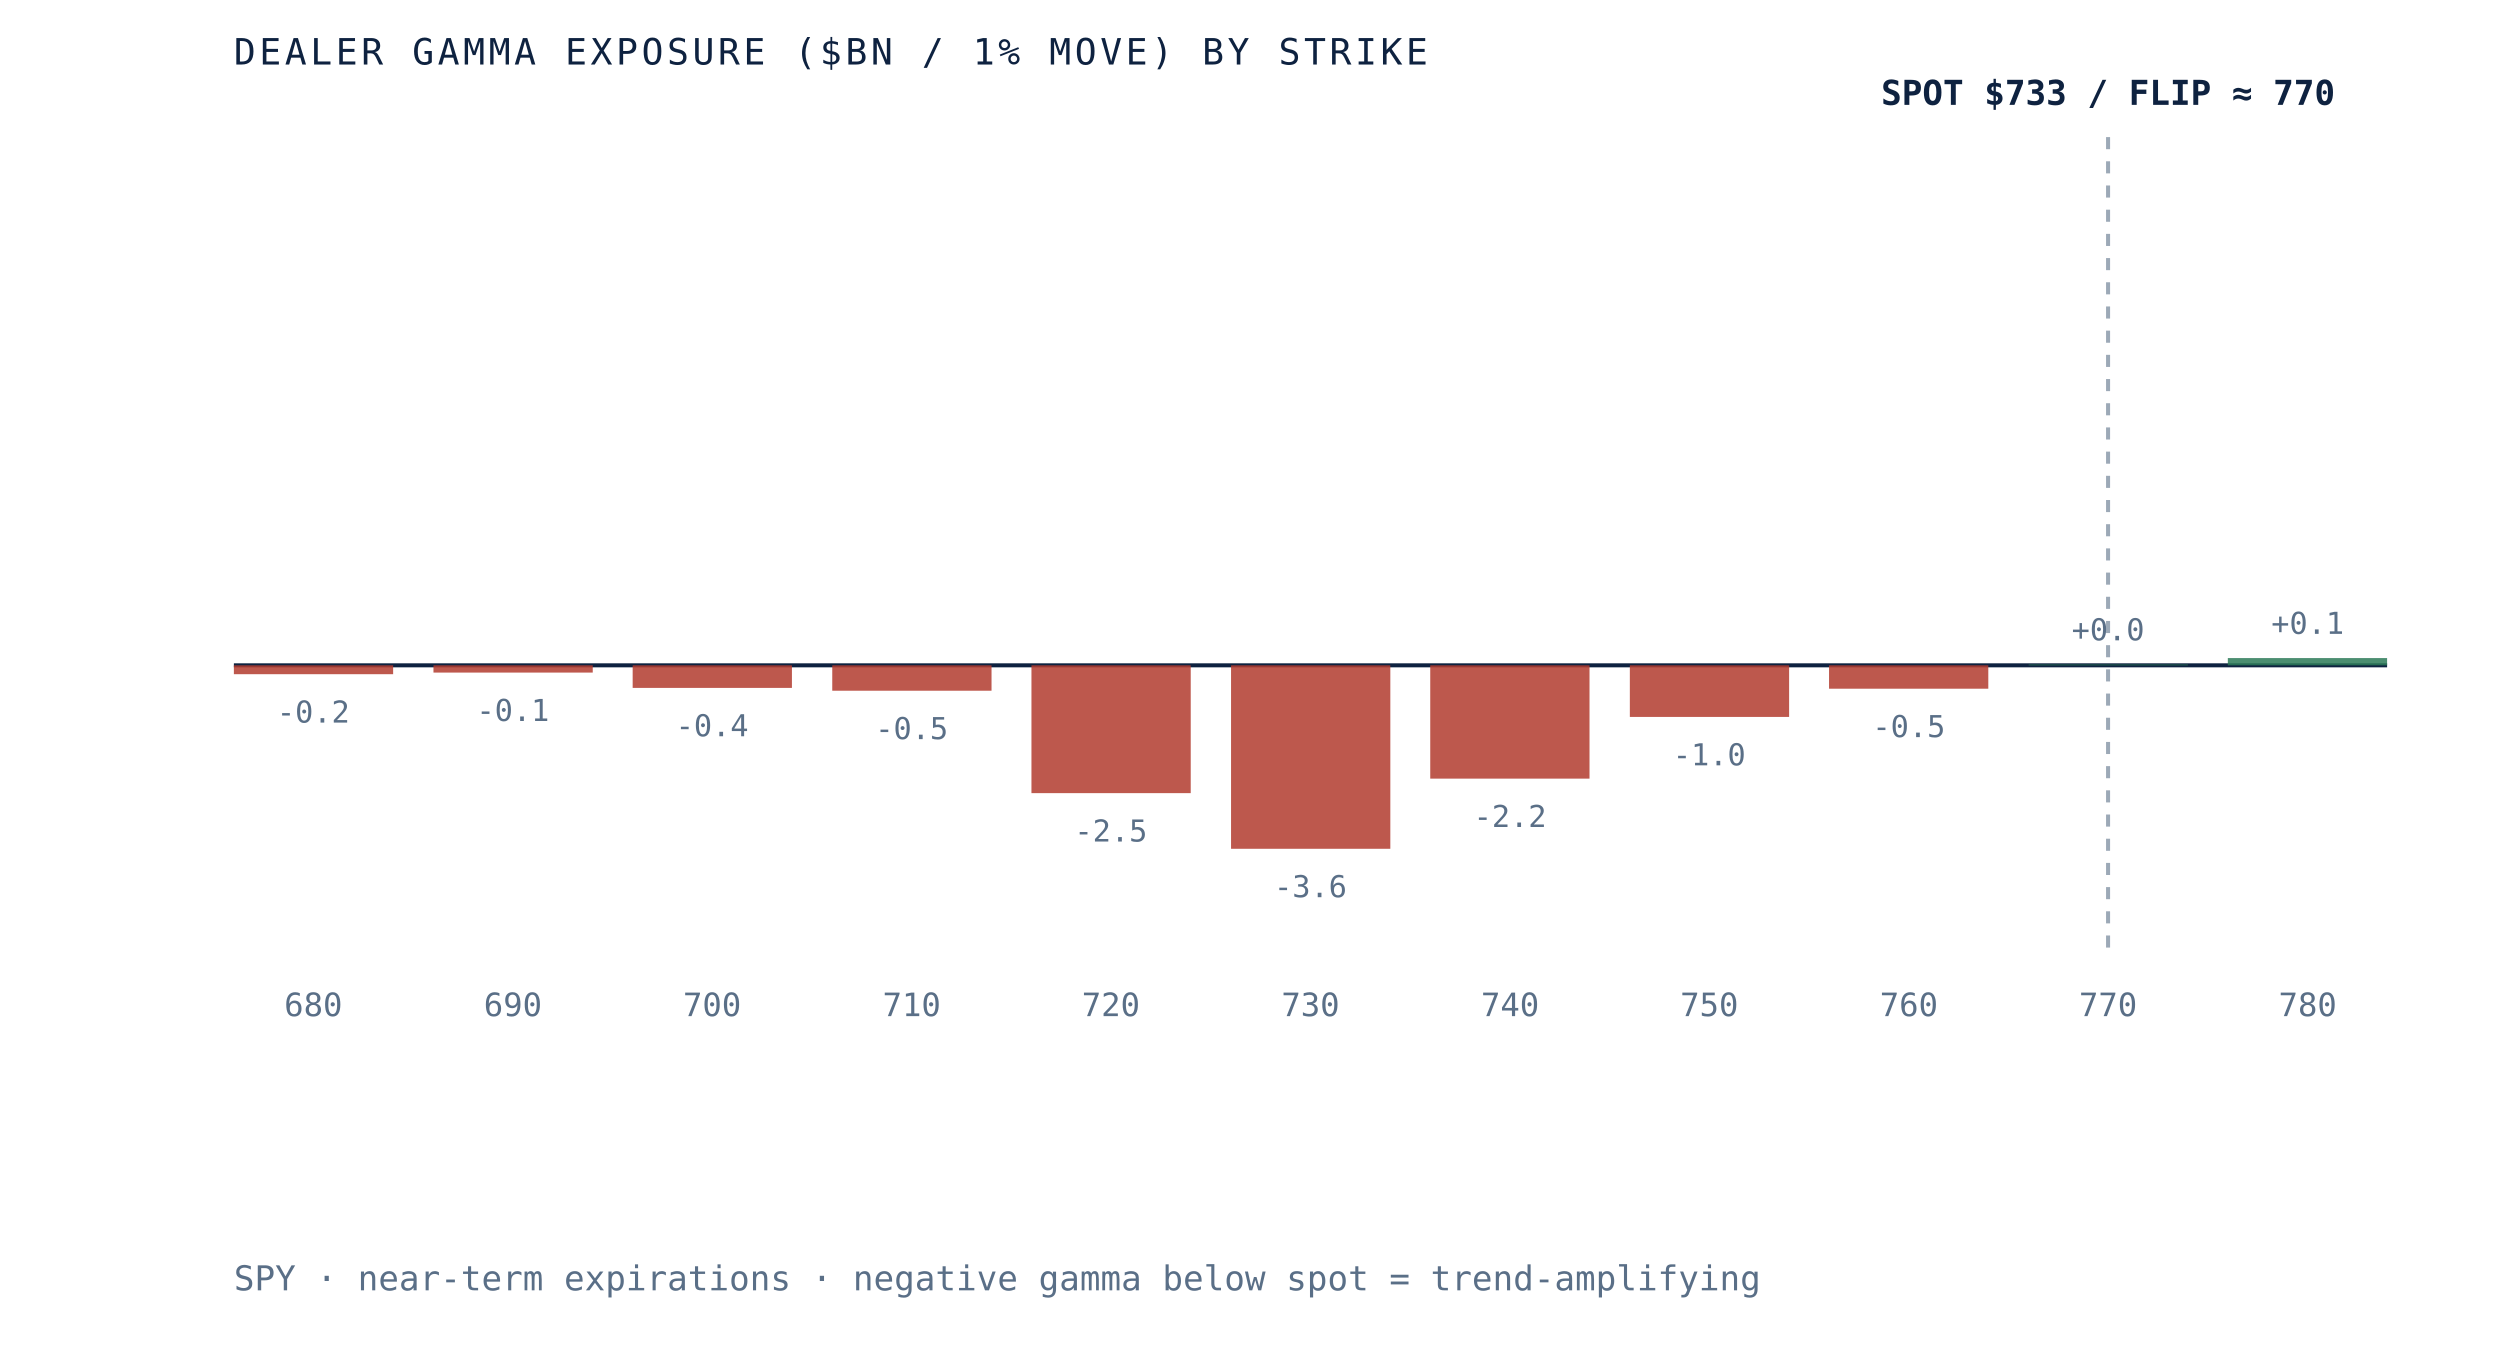
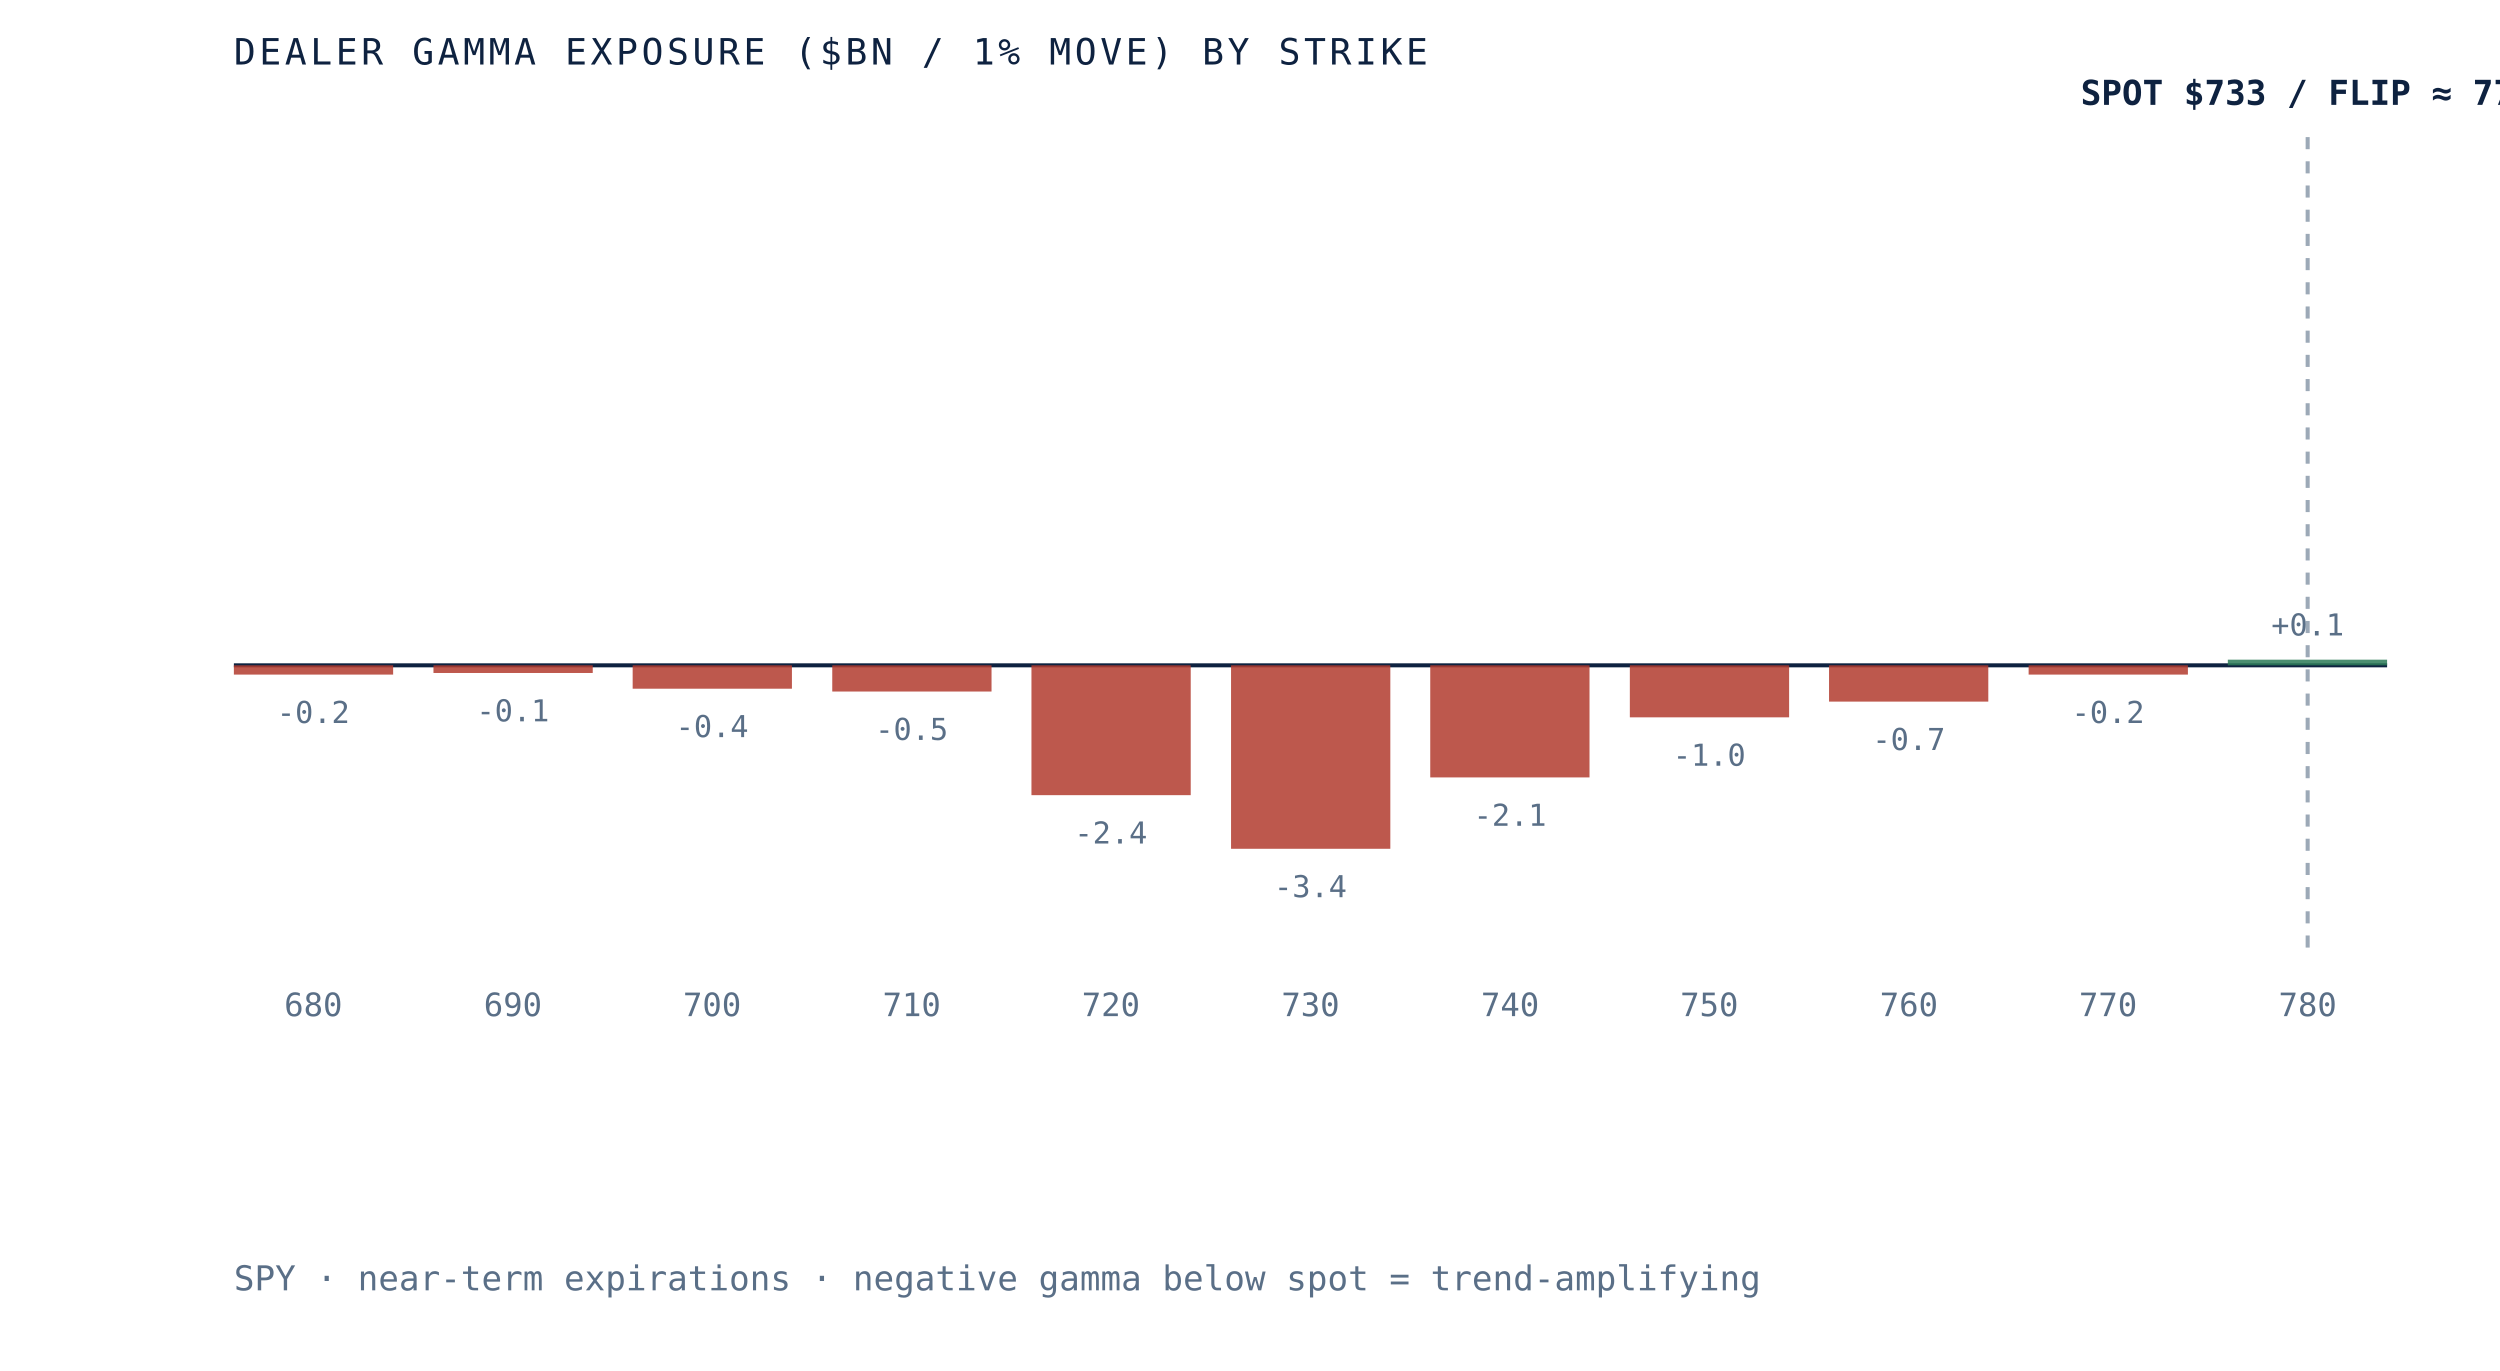
- <svg xmlns="http://www.w3.org/2000/svg" viewBox="0 0 620 340" role="img" aria-label="Dealer gamma exposure by strike for SPY, negative below spot and positive above, gamma flip near 770" preserveAspectRatio="xMidYMid meet" style="width:100%;height:auto;display:block">
+ <svg xmlns="http://www.w3.org/2000/svg" viewBox="0 0 620 340" role="img" aria-label="Dealer gamma exposure by strike for SPY, negative below spot and positive above, gamma flip near 776" preserveAspectRatio="xMidYMid meet" style="width:100%;height:auto;display:block">
  <rect x="0" y="0" width="620" height="340" fill="white" />
  <line x1="58" y1="165" x2="592" y2="165" stroke="#0e2240" stroke-width="1" />
-   <line x1="522.8" y1="34" x2="522.8" y2="235" stroke="#5a6f87" stroke-width="1" stroke-dasharray="3 3" opacity="0.6" />
-   <rect x="58.0" y="165.0" width="39.5" height="2.2" fill="#b23b2e" opacity="0.85" />
-   <text x="77.7" y="179.2" text-anchor="middle" font-family="'JetBrains Mono', monospace" font-size="7.5" fill="#5a6f87">-0.2</text>
+   <line x1="572.3" y1="34" x2="572.3" y2="235" stroke="#5a6f87" stroke-width="1" stroke-dasharray="3 3" opacity="0.6" />
+   <rect x="58.0" y="165.0" width="39.5" height="2.3" fill="#b23b2e" opacity="0.85" />
+   <text x="77.7" y="179.3" text-anchor="middle" font-family="'JetBrains Mono', monospace" font-size="7.5" fill="#5a6f87">-0.2</text>
  <text x="77.7" y="252" text-anchor="middle" font-family="'JetBrains Mono', monospace" font-size="8" fill="#5a6f87">680</text>
-   <rect x="107.5" y="165.0" width="39.5" height="1.8" fill="#b23b2e" opacity="0.85" />
-   <text x="127.2" y="178.8" text-anchor="middle" font-family="'JetBrains Mono', monospace" font-size="7.5" fill="#5a6f87">-0.1</text>
+   <rect x="107.5" y="165.0" width="39.5" height="1.9" fill="#b23b2e" opacity="0.85" />
+   <text x="127.2" y="178.9" text-anchor="middle" font-family="'JetBrains Mono', monospace" font-size="7.5" fill="#5a6f87">-0.1</text>
  <text x="127.2" y="252" text-anchor="middle" font-family="'JetBrains Mono', monospace" font-size="8" fill="#5a6f87">690</text>
-   <rect x="156.9" y="165.0" width="39.5" height="5.6" fill="#b23b2e" opacity="0.85" />
-   <text x="176.6" y="182.6" text-anchor="middle" font-family="'JetBrains Mono', monospace" font-size="7.5" fill="#5a6f87">-0.4</text>
+   <rect x="156.9" y="165.0" width="39.5" height="5.8" fill="#b23b2e" opacity="0.85" />
+   <text x="176.6" y="182.8" text-anchor="middle" font-family="'JetBrains Mono', monospace" font-size="7.5" fill="#5a6f87">-0.4</text>
  <text x="176.6" y="252" text-anchor="middle" font-family="'JetBrains Mono', monospace" font-size="8" fill="#5a6f87">700</text>
-   <rect x="206.4" y="165.0" width="39.5" height="6.3" fill="#b23b2e" opacity="0.85" />
-   <text x="226.1" y="183.3" text-anchor="middle" font-family="'JetBrains Mono', monospace" font-size="7.5" fill="#5a6f87">-0.5</text>
+   <rect x="206.4" y="165.0" width="39.5" height="6.5" fill="#b23b2e" opacity="0.85" />
+   <text x="226.1" y="183.5" text-anchor="middle" font-family="'JetBrains Mono', monospace" font-size="7.5" fill="#5a6f87">-0.5</text>
  <text x="226.1" y="252" text-anchor="middle" font-family="'JetBrains Mono', monospace" font-size="8" fill="#5a6f87">710</text>
-   <rect x="255.8" y="165.0" width="39.5" height="31.7" fill="#b23b2e" opacity="0.85" />
-   <text x="275.5" y="208.7" text-anchor="middle" font-family="'JetBrains Mono', monospace" font-size="7.5" fill="#5a6f87">-2.5</text>
+   <rect x="255.8" y="165.0" width="39.5" height="32.2" fill="#b23b2e" opacity="0.85" />
+   <text x="275.5" y="209.2" text-anchor="middle" font-family="'JetBrains Mono', monospace" font-size="7.5" fill="#5a6f87">-2.4</text>
  <text x="275.5" y="252" text-anchor="middle" font-family="'JetBrains Mono', monospace" font-size="8" fill="#5a6f87">720</text>
  <rect x="305.3" y="165.0" width="39.5" height="45.5" fill="#b23b2e" opacity="0.85" />
-   <text x="325.0" y="222.5" text-anchor="middle" font-family="'JetBrains Mono', monospace" font-size="7.5" fill="#5a6f87">-3.6</text>
+   <text x="325.0" y="222.5" text-anchor="middle" font-family="'JetBrains Mono', monospace" font-size="7.5" fill="#5a6f87">-3.4</text>
  <text x="325.0" y="252" text-anchor="middle" font-family="'JetBrains Mono', monospace" font-size="8" fill="#5a6f87">730</text>
-   <rect x="354.7" y="165.0" width="39.5" height="28.1" fill="#b23b2e" opacity="0.85" />
-   <text x="374.5" y="205.1" text-anchor="middle" font-family="'JetBrains Mono', monospace" font-size="7.5" fill="#5a6f87">-2.2</text>
+   <rect x="354.7" y="165.0" width="39.5" height="27.8" fill="#b23b2e" opacity="0.85" />
+   <text x="374.5" y="204.8" text-anchor="middle" font-family="'JetBrains Mono', monospace" font-size="7.5" fill="#5a6f87">-2.1</text>
  <text x="374.5" y="252" text-anchor="middle" font-family="'JetBrains Mono', monospace" font-size="8" fill="#5a6f87">740</text>
-   <rect x="404.2" y="165.0" width="39.5" height="12.8" fill="#b23b2e" opacity="0.85" />
-   <text x="423.9" y="189.8" text-anchor="middle" font-family="'JetBrains Mono', monospace" font-size="7.5" fill="#5a6f87">-1.0</text>
+   <rect x="404.2" y="165.0" width="39.5" height="12.9" fill="#b23b2e" opacity="0.85" />
+   <text x="423.9" y="189.9" text-anchor="middle" font-family="'JetBrains Mono', monospace" font-size="7.5" fill="#5a6f87">-1.0</text>
  <text x="423.9" y="252" text-anchor="middle" font-family="'JetBrains Mono', monospace" font-size="8" fill="#5a6f87">750</text>
-   <rect x="453.6" y="165.0" width="39.5" height="5.8" fill="#b23b2e" opacity="0.85" />
-   <text x="473.4" y="182.8" text-anchor="middle" font-family="'JetBrains Mono', monospace" font-size="7.5" fill="#5a6f87">-0.5</text>
+   <rect x="453.6" y="165.0" width="39.5" height="9.0" fill="#b23b2e" opacity="0.85" />
+   <text x="473.4" y="186.0" text-anchor="middle" font-family="'JetBrains Mono', monospace" font-size="7.5" fill="#5a6f87">-0.7</text>
  <text x="473.4" y="252" text-anchor="middle" font-family="'JetBrains Mono', monospace" font-size="8" fill="#5a6f87">760</text>
-   <rect x="503.1" y="164.8" width="39.5" height="0.2" fill="#2c7a57" opacity="0.85" />
-   <text x="522.8" y="158.8" text-anchor="middle" font-family="'JetBrains Mono', monospace" font-size="7.5" fill="#5a6f87">+0.0</text>
+   <rect x="503.1" y="165.0" width="39.5" height="2.3" fill="#b23b2e" opacity="0.85" />
+   <text x="522.8" y="179.3" text-anchor="middle" font-family="'JetBrains Mono', monospace" font-size="7.5" fill="#5a6f87">-0.2</text>
  <text x="522.8" y="252" text-anchor="middle" font-family="'JetBrains Mono', monospace" font-size="8" fill="#5a6f87">770</text>
-   <rect x="552.5" y="163.2" width="39.5" height="1.8" fill="#2c7a57" opacity="0.85" />
-   <text x="572.3" y="157.2" text-anchor="middle" font-family="'JetBrains Mono', monospace" font-size="7.5" fill="#5a6f87">+0.1</text>
+   <rect x="552.5" y="163.6" width="39.5" height="1.4" fill="#2c7a57" opacity="0.85" />
+   <text x="572.3" y="157.6" text-anchor="middle" font-family="'JetBrains Mono', monospace" font-size="7.5" fill="#5a6f87">+0.1</text>
  <text x="572.3" y="252" text-anchor="middle" font-family="'JetBrains Mono', monospace" font-size="8" fill="#5a6f87">780</text>
-   <text x="522.8" y="26" text-anchor="middle" font-family="'JetBrains Mono', monospace" font-size="8.5" font-weight="bold" fill="#0e2240">SPOT $733 / FLIP ≈ 770</text>
+   <text x="572.3" y="26" text-anchor="middle" font-family="'JetBrains Mono', monospace" font-size="8.5" font-weight="bold" fill="#0e2240">SPOT $733 / FLIP ≈ 776</text>
  <text x="58" y="16" font-family="'JetBrains Mono', monospace" font-size="9" letter-spacing="0.1em" fill="#0e2240">DEALER GAMMA EXPOSURE ($BN / 1% MOVE) BY STRIKE</text>
  <text x="58" y="320" font-family="'JetBrains Mono', monospace" font-size="8.5" fill="#5a6f87">SPY · near-term expirations · negative gamma below spot = trend-amplifying</text>
</svg>
